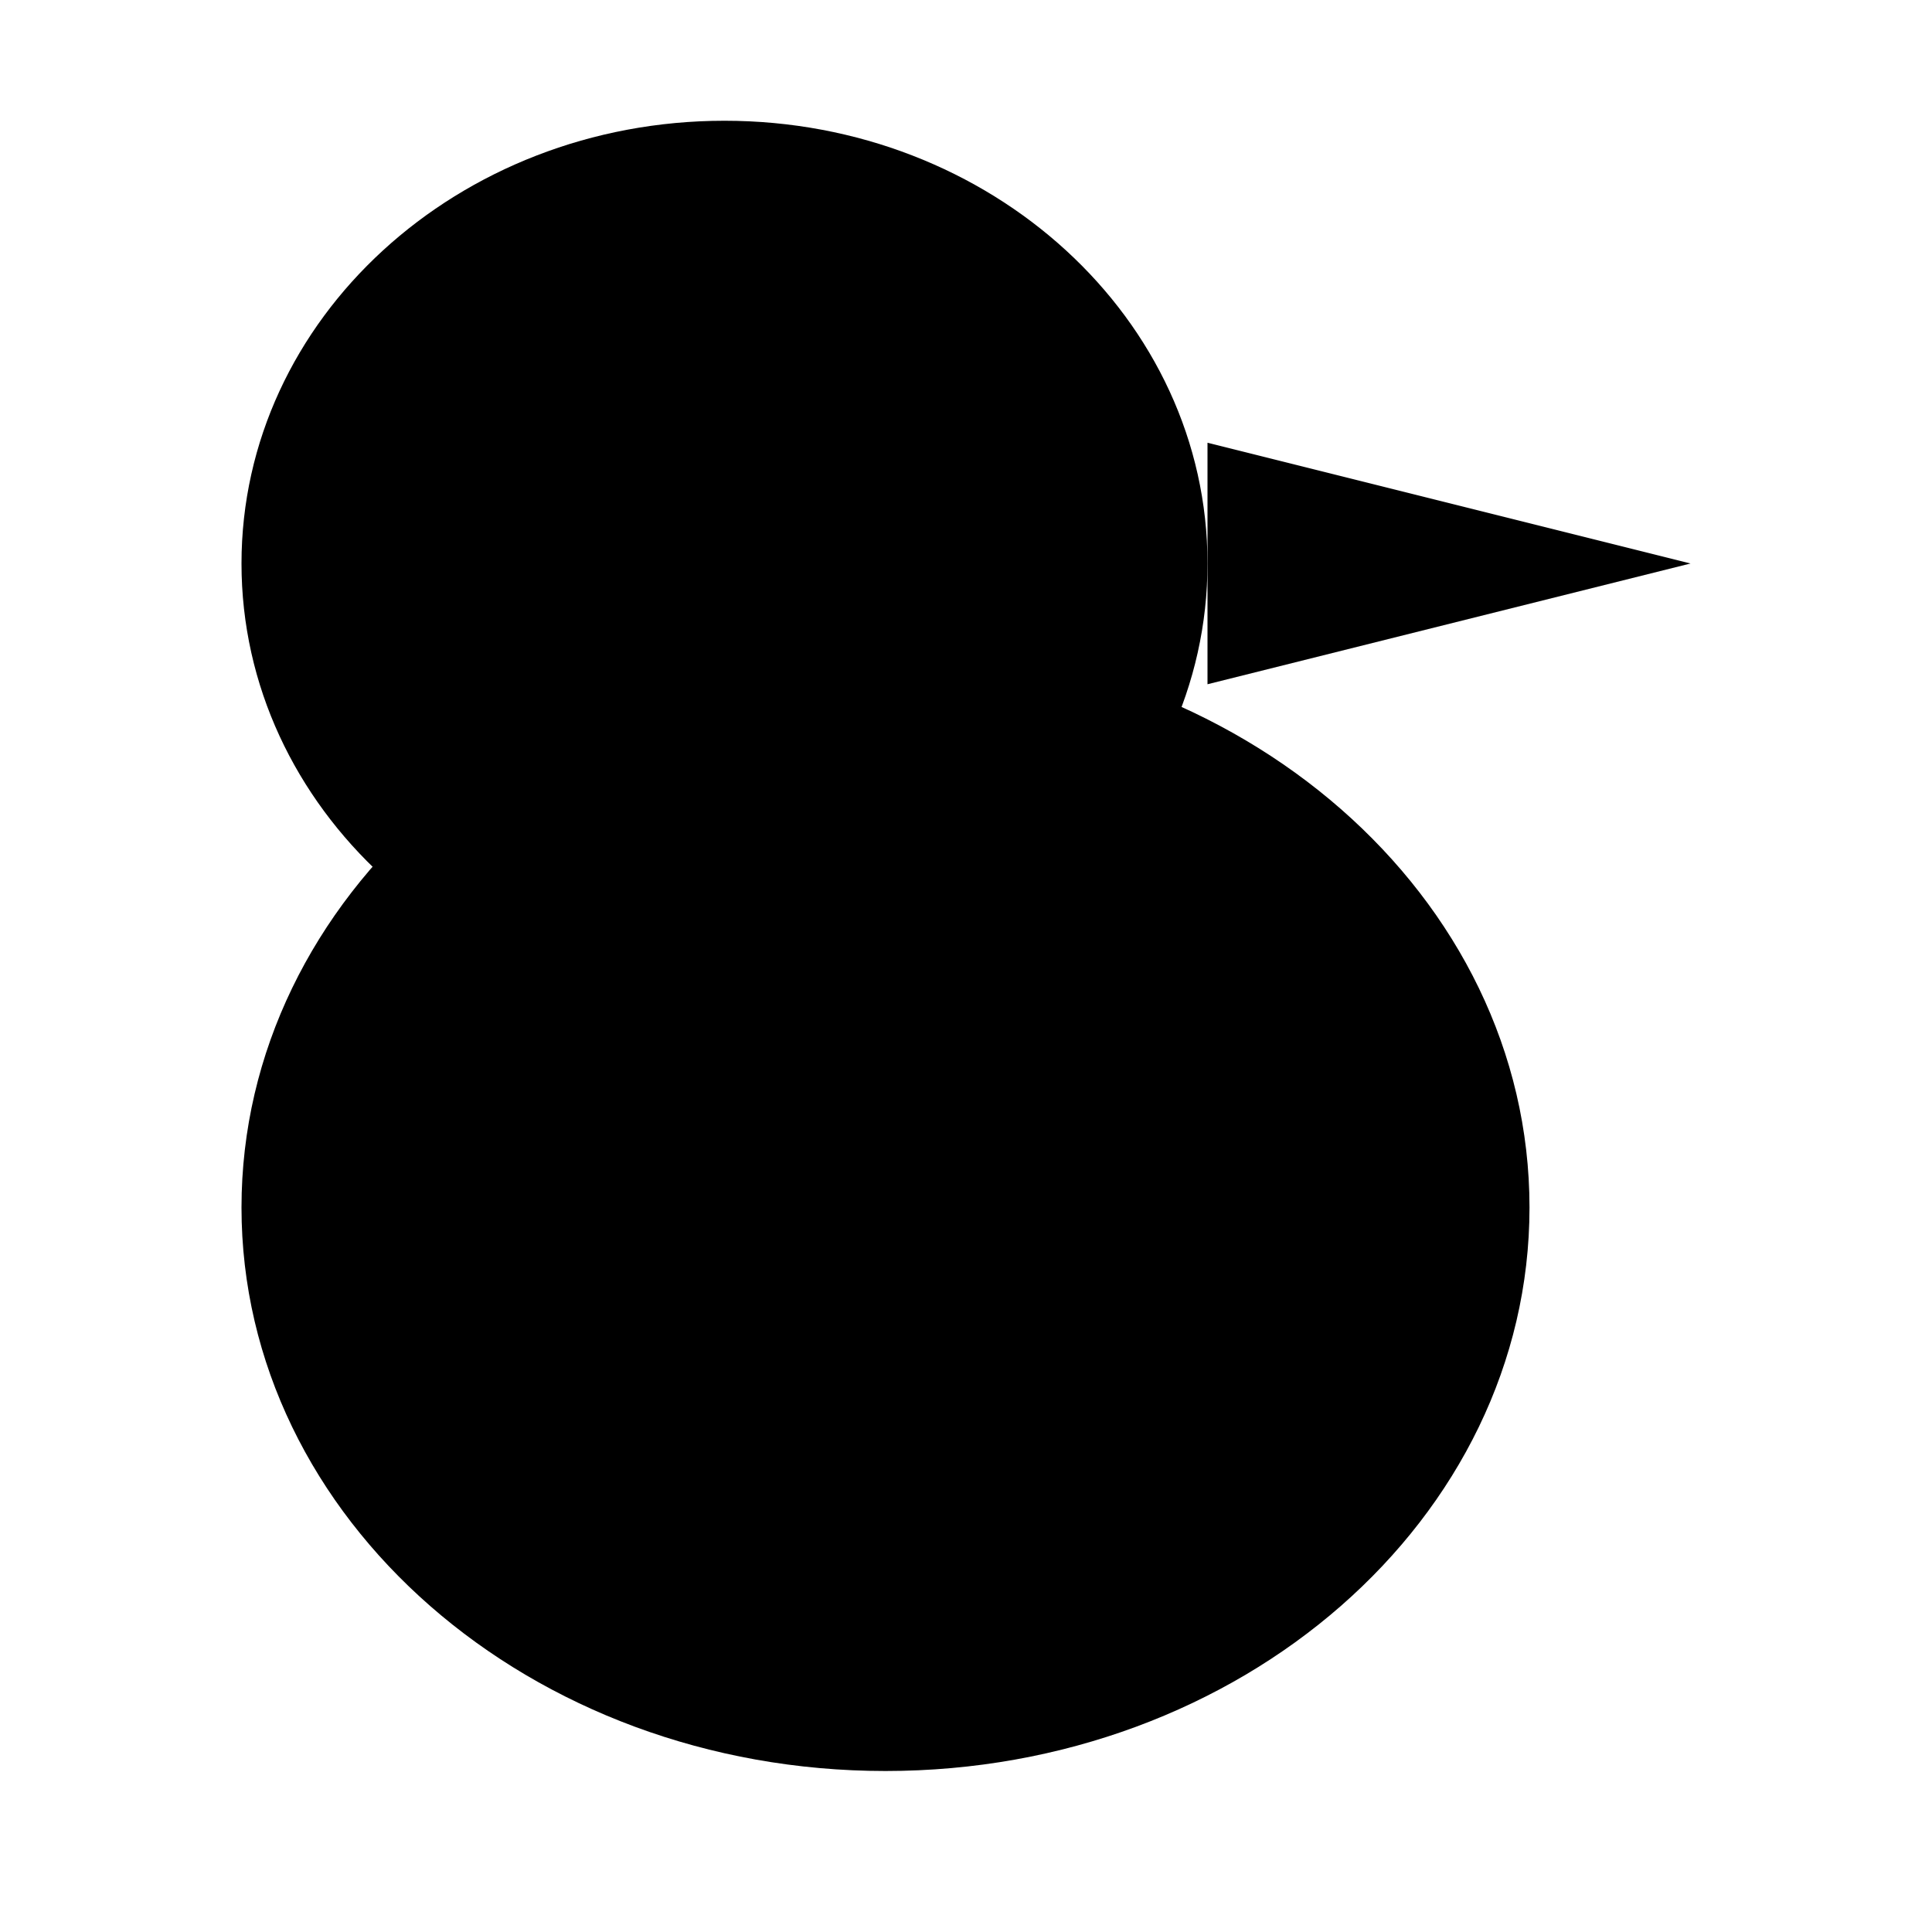
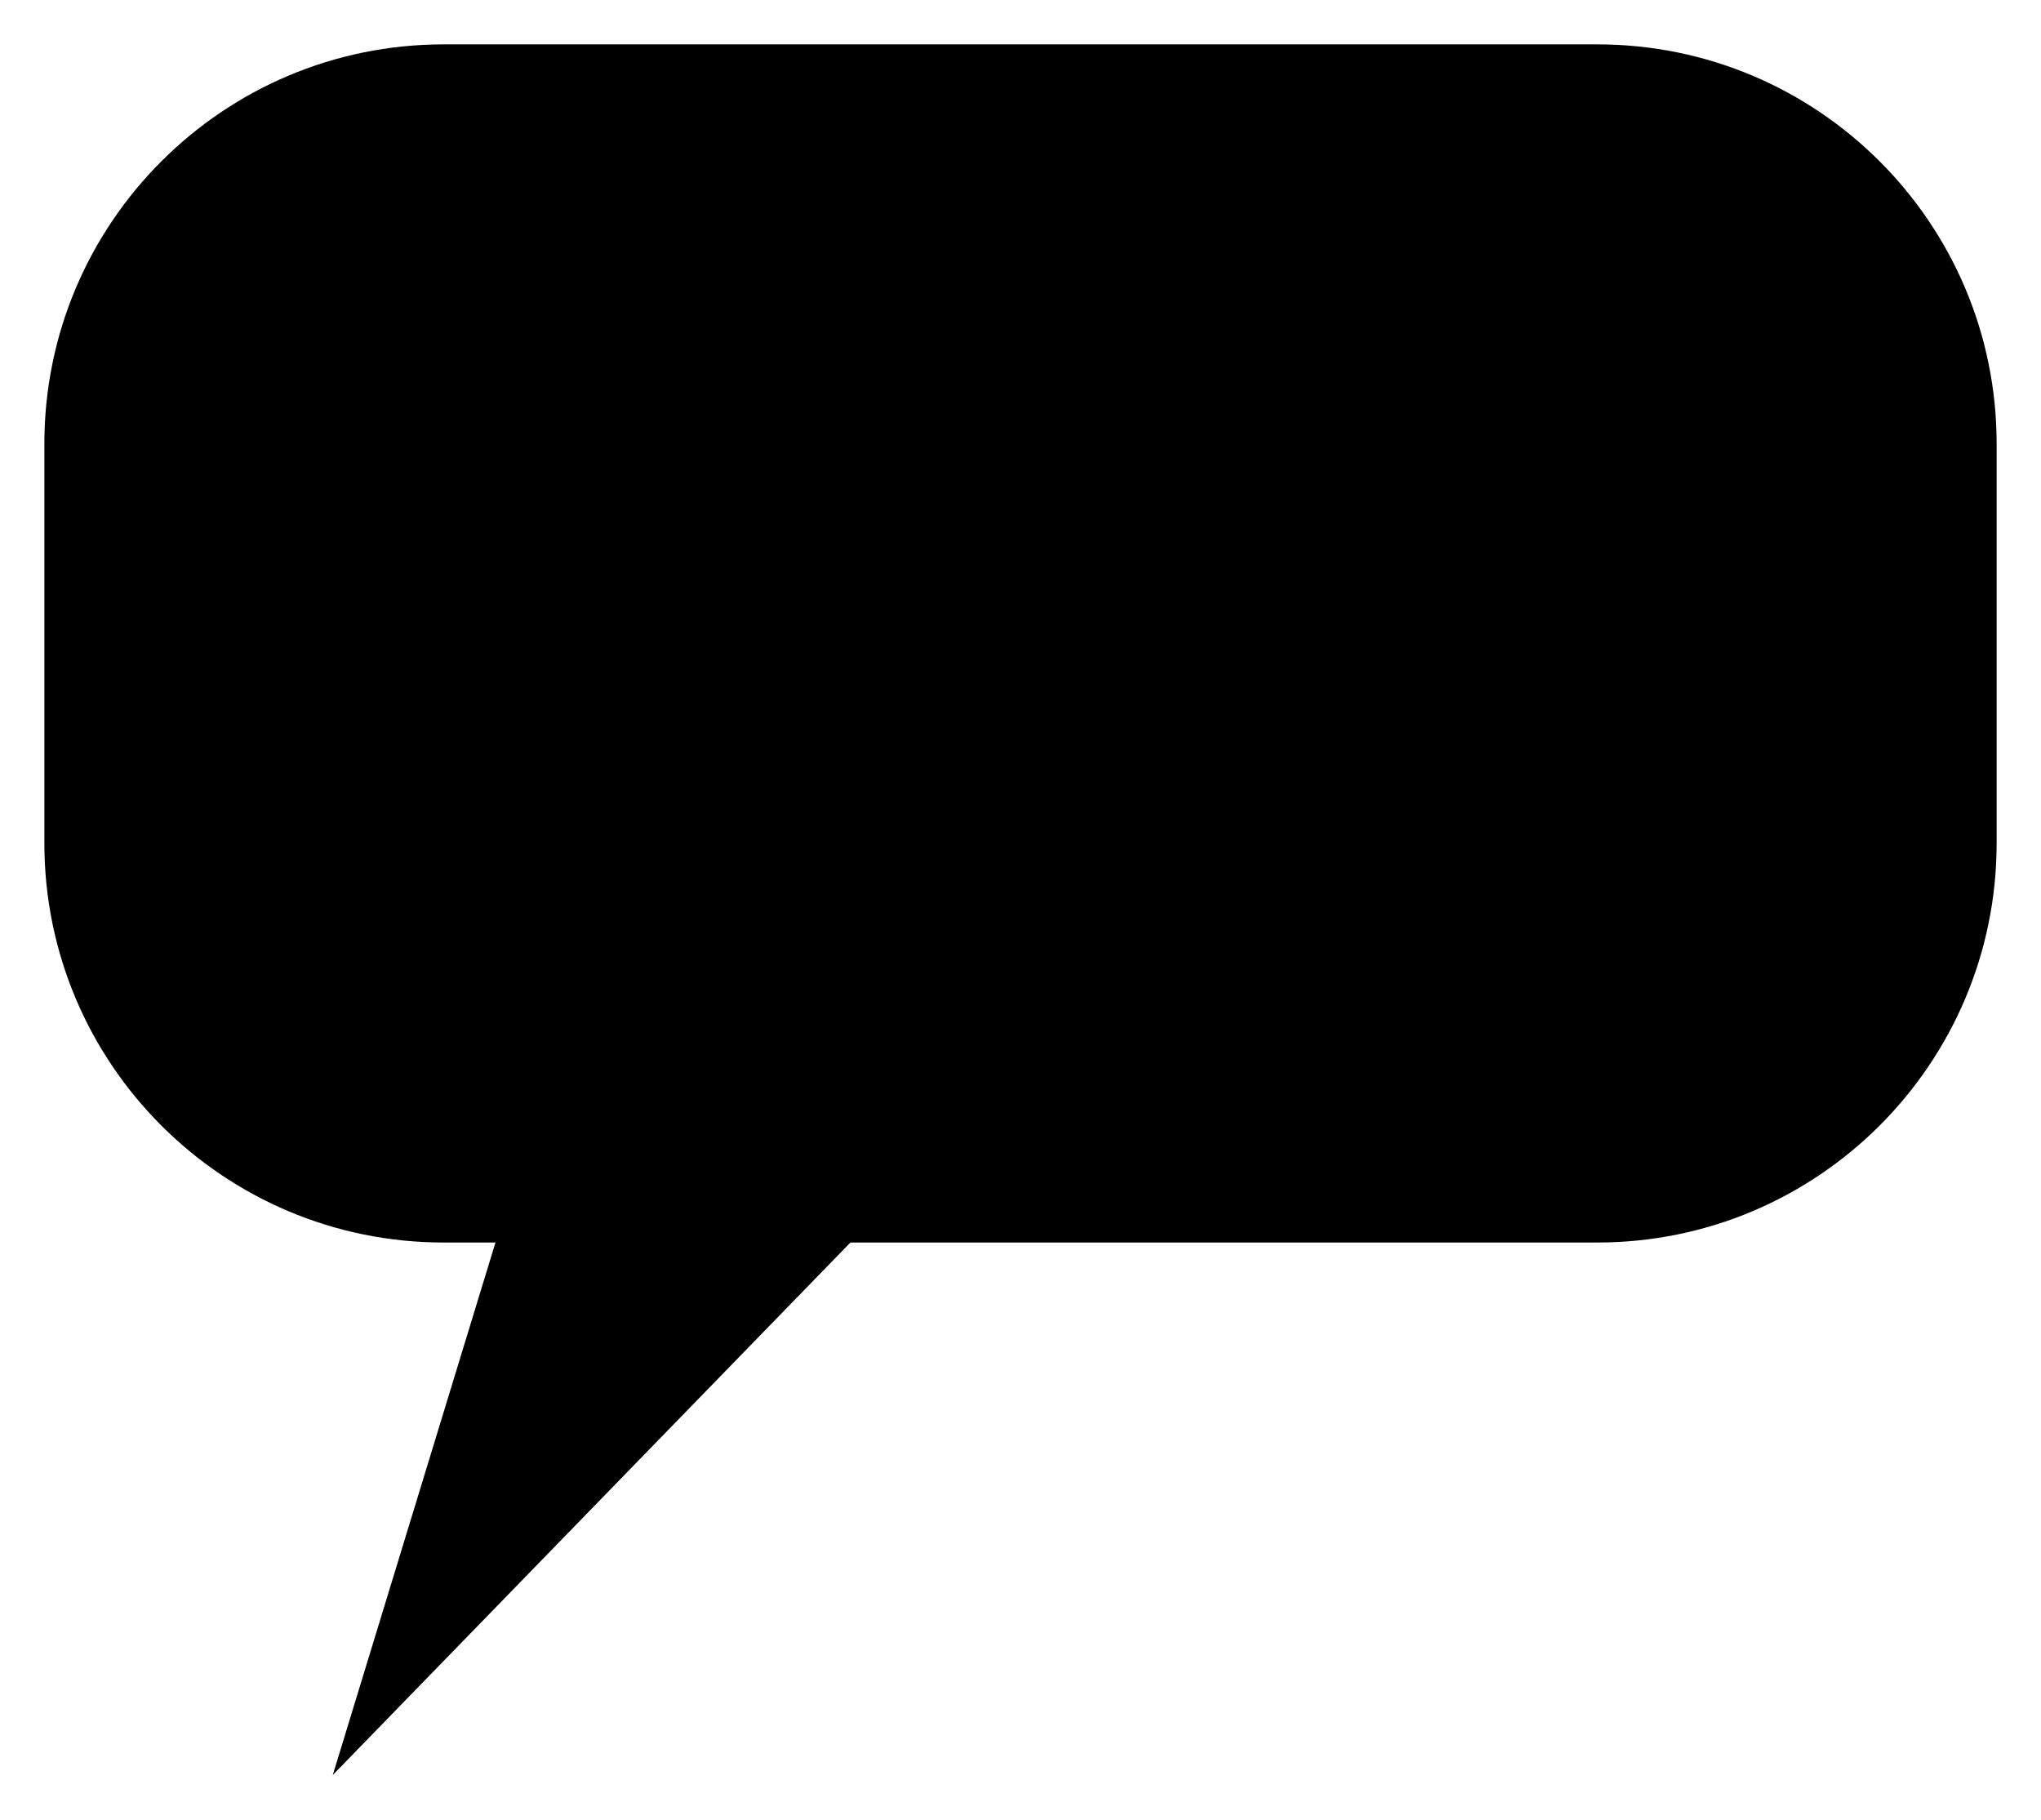
- <svg xmlns="http://www.w3.org/2000/svg" viewBox="10 10 48 48">
-   <ellipse cx="28" cy="24" rx="12" ry="11" />
-   <ellipse cx="32" cy="40" rx="16" ry="14" />
-   <polygon points="40,21 52,24 40,27" />
+ <svg xmlns="http://www.w3.org/2000/svg" viewBox="9 12 46 41">
+   <polygon points="22,34 34,34 16.5,52" />
+   <rect x="10" y="13" width="44" height="27" rx="9" />
</svg>
